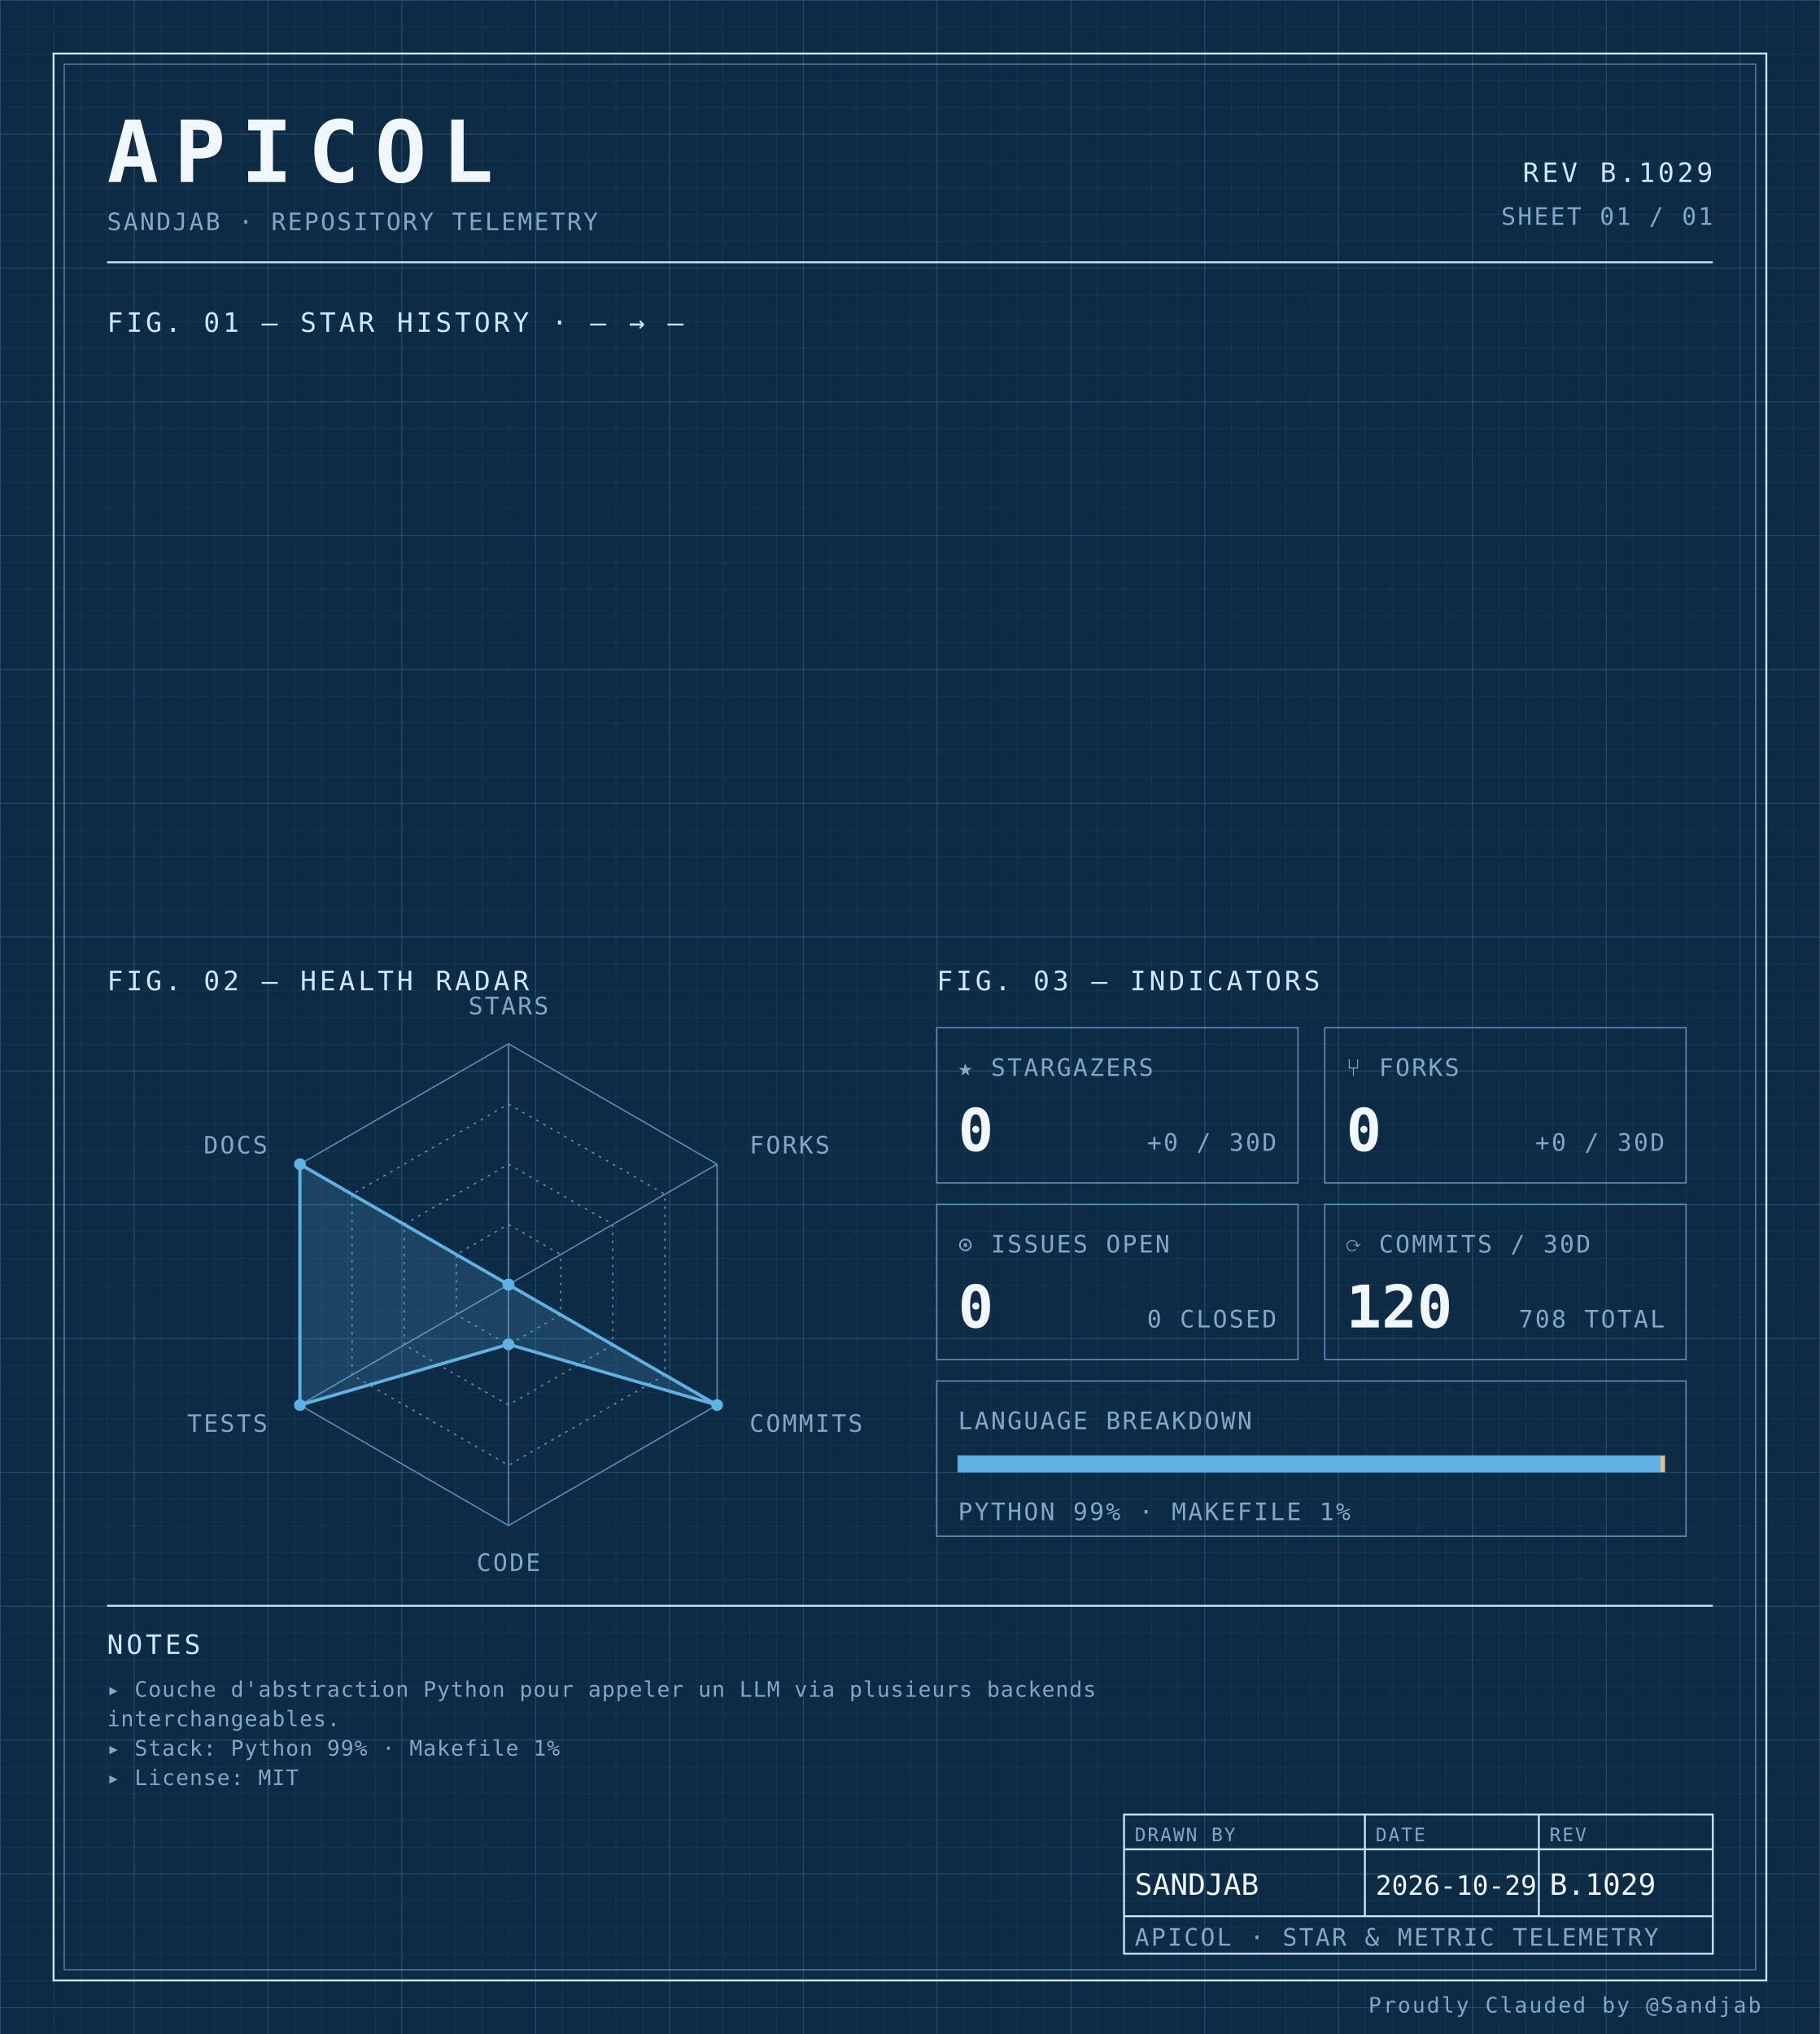
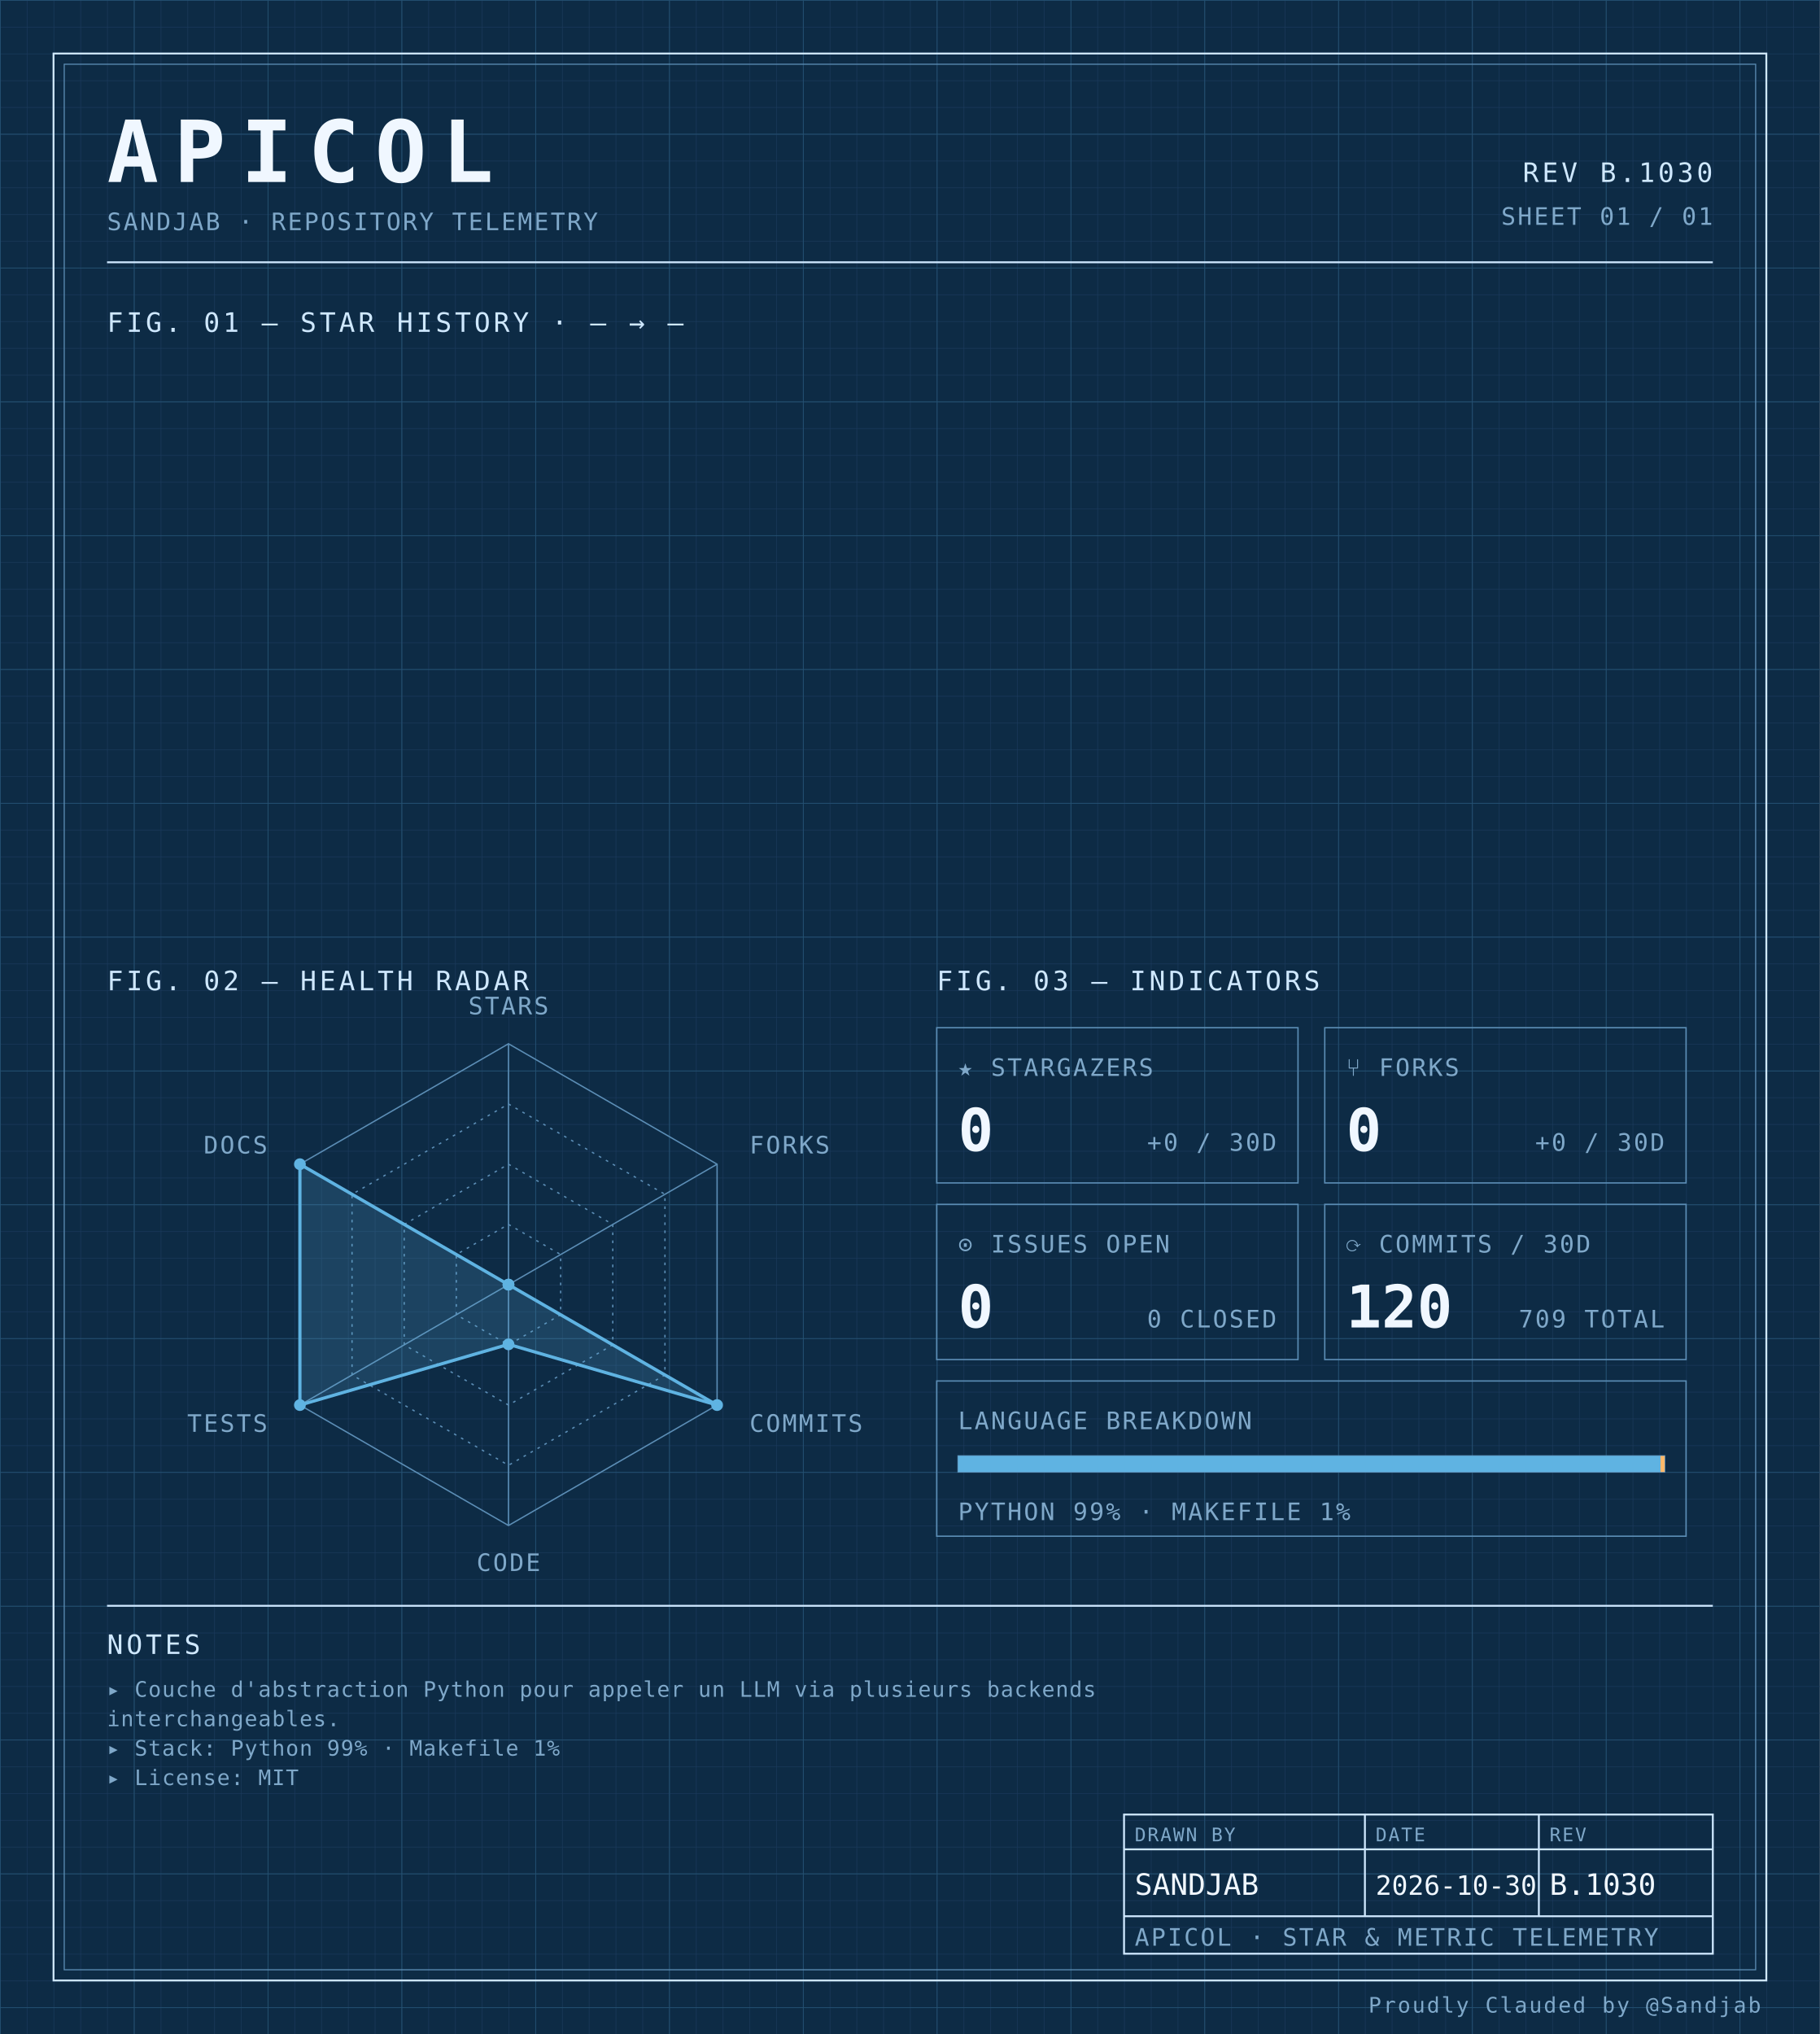
<svg xmlns="http://www.w3.org/2000/svg" width="100%" viewBox="0 0 680 760" role="img">
  <defs>
    <pattern id="grid-fine" width="10" height="10" patternUnits="userSpaceOnUse">
      <path d="M10 0H0V10" fill="none" stroke="#1a3a5c" stroke-width="0.4" />
    </pattern>
    <pattern id="grid-major" width="50" height="50" patternUnits="userSpaceOnUse">
      <path d="M50 0H0V50" fill="none" stroke="#245273" stroke-width="0.5" />
    </pattern>
  </defs>
  <rect x="0" y="0" width="680" height="760" fill="#0d2b45" />
  <rect x="0" y="0" width="680" height="760" fill="url(#grid-fine)" />
  <rect x="0" y="0" width="680" height="760" fill="url(#grid-major)" />
  <rect x="20" y="20" width="640" height="720" fill="none" stroke="#cfe8ff" stroke-width="0.7" />
  <rect x="24" y="24" width="632" height="712" fill="none" stroke="#5b8db5" stroke-width="0.4" />
  <text x="40" y="68" font-family="ui-monospace, 'SF Mono', 'JetBrains Mono', 'Cascadia Code', Consolas, monospace" font-size="32" font-weight="700" fill="#f0f7ff" text-anchor="start" letter-spacing="0.18em">APICOL</text>
  <text x="40" y="86" font-family="ui-monospace, 'SF Mono', 'JetBrains Mono', 'Cascadia Code', Consolas, monospace" font-size="9" font-weight="400" fill="#7fa8c9" text-anchor="start" letter-spacing="0.08em">SANDJAB · REPOSITORY TELEMETRY</text>
-   <text x="640" y="68" font-family="ui-monospace, 'SF Mono', 'JetBrains Mono', 'Cascadia Code', Consolas, monospace" font-size="10" font-weight="400" fill="#cfe8ff" text-anchor="end" letter-spacing="0.12em">REV B.1029</text>
+   <text x="640" y="68" font-family="ui-monospace, 'SF Mono', 'JetBrains Mono', 'Cascadia Code', Consolas, monospace" font-size="10" font-weight="400" fill="#cfe8ff" text-anchor="end" letter-spacing="0.12em">REV B.1030</text>
  <text x="640" y="84" font-family="ui-monospace, 'SF Mono', 'JetBrains Mono', 'Cascadia Code', Consolas, monospace" font-size="9" font-weight="400" fill="#7fa8c9" text-anchor="end" letter-spacing="0.08em">SHEET 01 / 01</text>
  <line x1="40" y1="98" x2="640" y2="98" stroke="#cfe8ff" stroke-width="0.7" />
  <text x="40" y="124" font-family="ui-monospace, 'SF Mono', 'JetBrains Mono', 'Cascadia Code', Consolas, monospace" font-size="10" font-weight="400" fill="#cfe8ff" text-anchor="start" letter-spacing="0.12em">FIG. 01 — STAR HISTORY · — → —</text>
  <text x="40" y="370" font-family="ui-monospace, 'SF Mono', 'JetBrains Mono', 'Cascadia Code', Consolas, monospace" font-size="10" font-weight="400" fill="#cfe8ff" text-anchor="start" letter-spacing="0.12em">FIG. 02 — HEALTH RADAR</text>
  <g transform="translate(190 480)">
    <polygon points="0.00,-90.00 77.94,-45.00 77.94,45.00 0.00,90.00 -77.94,45.00 -77.94,-45.00" fill="none" stroke="#5b8db5" stroke-width="0.5" />
    <polygon points="0.00,-67.50 58.46,-33.75 58.46,33.75 0.00,67.50 -58.46,33.75 -58.46,-33.75" fill="none" stroke="#5b8db5" stroke-width="0.5" stroke-dasharray="1,2" />
    <polygon points="0.00,-45.00 38.97,-22.50 38.97,22.50 0.00,45.00 -38.97,22.50 -38.97,-22.50" fill="none" stroke="#5b8db5" stroke-width="0.5" stroke-dasharray="1,2" />
    <polygon points="0.00,-22.50 19.49,-11.25 19.49,11.25 0.00,22.50 -19.49,11.25 -19.49,-11.25" fill="none" stroke="#5b8db5" stroke-width="0.5" stroke-dasharray="1,2" />
    <line x1="0" y1="0" x2="0.00" y2="-90.00" stroke="#5b8db5" stroke-width="0.5" />
    <line x1="0" y1="0" x2="77.94" y2="-45.00" stroke="#5b8db5" stroke-width="0.5" />
    <line x1="0" y1="0" x2="77.94" y2="45.00" stroke="#5b8db5" stroke-width="0.5" />
    <line x1="0" y1="0" x2="0.00" y2="90.00" stroke="#5b8db5" stroke-width="0.5" />
    <line x1="0" y1="0" x2="-77.94" y2="45.00" stroke="#5b8db5" stroke-width="0.5" />
    <line x1="0" y1="0" x2="-77.94" y2="-45.00" stroke="#5b8db5" stroke-width="0.5" />
    <polygon points="0.00,0.00 0.00,0.00 77.94,45.00 0.00,22.31 -77.94,45.00 -77.94,-45.00" fill="#5fb3e2" fill-opacity="0.18" stroke="#5fb3e2" stroke-width="1.2" />
    <circle cx="0.00" cy="0.00" r="2.2" fill="#5fb3e2" />
    <circle cx="0.00" cy="0.00" r="2.2" fill="#5fb3e2" />
    <circle cx="77.94" cy="45.00" r="2.2" fill="#5fb3e2" />
    <circle cx="0.00" cy="22.31" r="2.2" fill="#5fb3e2" />
    <circle cx="-77.94" cy="45.00" r="2.2" fill="#5fb3e2" />
    <circle cx="-77.94" cy="-45.00" r="2.2" fill="#5fb3e2" />
    <text x="6.3681633555662356e-15" y="-101" font-family="ui-monospace, 'SF Mono', 'JetBrains Mono', 'Cascadia Code', Consolas, monospace" font-size="9" font-weight="400" fill="#7fa8c9" text-anchor="middle" letter-spacing="0.08em">STARS</text>
    <text x="90.067" y="-49" font-family="ui-monospace, 'SF Mono', 'JetBrains Mono', 'Cascadia Code', Consolas, monospace" font-size="9" font-weight="400" fill="#7fa8c9" text-anchor="start" letter-spacing="0.08em">FORKS</text>
    <text x="90.067" y="55" font-family="ui-monospace, 'SF Mono', 'JetBrains Mono', 'Cascadia Code', Consolas, monospace" font-size="9" font-weight="400" fill="#7fa8c9" text-anchor="start" letter-spacing="0.08em">COMMITS</text>
    <text x="6.3681633555662356e-15" y="107" font-family="ui-monospace, 'SF Mono', 'JetBrains Mono', 'Cascadia Code', Consolas, monospace" font-size="9" font-weight="400" fill="#7fa8c9" text-anchor="middle" letter-spacing="0.08em">CODE</text>
    <text x="-90.067" y="55" font-family="ui-monospace, 'SF Mono', 'JetBrains Mono', 'Cascadia Code', Consolas, monospace" font-size="9" font-weight="400" fill="#7fa8c9" text-anchor="end" letter-spacing="0.08em">TESTS</text>
    <text x="-90.067" y="-49" font-family="ui-monospace, 'SF Mono', 'JetBrains Mono', 'Cascadia Code', Consolas, monospace" font-size="9" font-weight="400" fill="#7fa8c9" text-anchor="end" letter-spacing="0.08em">DOCS</text>
  </g>
  <text x="350" y="370" font-family="ui-monospace, 'SF Mono', 'JetBrains Mono', 'Cascadia Code', Consolas, monospace" font-size="10" font-weight="400" fill="#cfe8ff" text-anchor="start" letter-spacing="0.12em">FIG. 03 — INDICATORS</text>
  <rect x="350" y="384" width="135" height="58" fill="none" stroke="#5b8db5" stroke-width="0.5" />
  <text x="358" y="402" font-family="ui-monospace, 'SF Mono', 'JetBrains Mono', 'Cascadia Code', Consolas, monospace" font-size="9" font-weight="400" fill="#7fa8c9" text-anchor="start" letter-spacing="0.08em">★ STARGAZERS</text>
  <text x="358" y="430" font-family="ui-monospace, 'SF Mono', 'JetBrains Mono', 'Cascadia Code', Consolas, monospace" font-size="22" font-weight="700" fill="#f0f7ff" text-anchor="start" letter-spacing="normal">0</text>
  <text x="477" y="430" font-family="ui-monospace, 'SF Mono', 'JetBrains Mono', 'Cascadia Code', Consolas, monospace" font-size="9" font-weight="400" fill="#7fa8c9" text-anchor="end" letter-spacing="0.08em">+0 / 30D</text>
  <rect x="495" y="384" width="135" height="58" fill="none" stroke="#5b8db5" stroke-width="0.5" />
  <text x="503" y="402" font-family="ui-monospace, 'SF Mono', 'JetBrains Mono', 'Cascadia Code', Consolas, monospace" font-size="9" font-weight="400" fill="#7fa8c9" text-anchor="start" letter-spacing="0.08em">⑂ FORKS</text>
  <text x="503" y="430" font-family="ui-monospace, 'SF Mono', 'JetBrains Mono', 'Cascadia Code', Consolas, monospace" font-size="22" font-weight="700" fill="#f0f7ff" text-anchor="start" letter-spacing="normal">0</text>
  <text x="622" y="430" font-family="ui-monospace, 'SF Mono', 'JetBrains Mono', 'Cascadia Code', Consolas, monospace" font-size="9" font-weight="400" fill="#7fa8c9" text-anchor="end" letter-spacing="0.08em">+0 / 30D</text>
  <rect x="350" y="450" width="135" height="58" fill="none" stroke="#5b8db5" stroke-width="0.5" />
  <text x="358" y="468" font-family="ui-monospace, 'SF Mono', 'JetBrains Mono', 'Cascadia Code', Consolas, monospace" font-size="9" font-weight="400" fill="#7fa8c9" text-anchor="start" letter-spacing="0.08em">⊙ ISSUES OPEN</text>
  <text x="358" y="496" font-family="ui-monospace, 'SF Mono', 'JetBrains Mono', 'Cascadia Code', Consolas, monospace" font-size="22" font-weight="700" fill="#f0f7ff" text-anchor="start" letter-spacing="normal">0</text>
  <text x="477" y="496" font-family="ui-monospace, 'SF Mono', 'JetBrains Mono', 'Cascadia Code', Consolas, monospace" font-size="9" font-weight="400" fill="#7fa8c9" text-anchor="end" letter-spacing="0.08em">0 CLOSED</text>
  <rect x="495" y="450" width="135" height="58" fill="none" stroke="#5b8db5" stroke-width="0.5" />
  <text x="503" y="468" font-family="ui-monospace, 'SF Mono', 'JetBrains Mono', 'Cascadia Code', Consolas, monospace" font-size="9" font-weight="400" fill="#7fa8c9" text-anchor="start" letter-spacing="0.08em">⟳ COMMITS / 30D</text>
  <text x="503" y="496" font-family="ui-monospace, 'SF Mono', 'JetBrains Mono', 'Cascadia Code', Consolas, monospace" font-size="22" font-weight="700" fill="#f0f7ff" text-anchor="start" letter-spacing="normal">120</text>
-   <text x="622" y="496" font-family="ui-monospace, 'SF Mono', 'JetBrains Mono', 'Cascadia Code', Consolas, monospace" font-size="9" font-weight="400" fill="#7fa8c9" text-anchor="end" letter-spacing="0.08em">708 TOTAL</text>
+   <text x="622" y="496" font-family="ui-monospace, 'SF Mono', 'JetBrains Mono', 'Cascadia Code', Consolas, monospace" font-size="9" font-weight="400" fill="#7fa8c9" text-anchor="end" letter-spacing="0.08em">709 TOTAL</text>
  <rect x="350" y="516" width="280" height="58" fill="none" stroke="#5b8db5" stroke-width="0.5" />
  <text x="358" y="534" font-family="ui-monospace, 'SF Mono', 'JetBrains Mono', 'Cascadia Code', Consolas, monospace" font-size="9" font-weight="400" fill="#7fa8c9" text-anchor="start" letter-spacing="0.08em">LANGUAGE BREAKDOWN</text>
  <rect x="358" y="544" width="264" height="6" fill="none" stroke="#5b8db5" stroke-width="0.5" />
  <rect x="358" y="544" width="262.46" height="6" fill="#5fb3e2" />
  <rect x="620.456" y="544" width="1.54" height="6" fill="#ffb96b" />
  <text x="358" y="568" font-family="ui-monospace, 'SF Mono', 'JetBrains Mono', 'Cascadia Code', Consolas, monospace" font-size="9" font-weight="400" fill="#7fa8c9" text-anchor="start" letter-spacing="0.08em">PYTHON 99% · MAKEFILE 1%</text>
  <line x1="40" y1="600" x2="640" y2="600" stroke="#cfe8ff" stroke-width="0.7" />
  <text x="40" y="618" font-family="ui-monospace, 'SF Mono', 'JetBrains Mono', 'Cascadia Code', Consolas, monospace" font-size="10" font-weight="400" fill="#cfe8ff" text-anchor="start" letter-spacing="0.12em">NOTES</text>
  <text x="40" y="634" font-family="ui-monospace, 'SF Mono', 'JetBrains Mono', 'Cascadia Code', Consolas, monospace" font-size="8" font-weight="400" fill="#7fa8c9" text-anchor="start" letter-spacing="0.04em">▸ Couche d'abstraction Python pour appeler un LLM via plusieurs backends</text>
  <text x="40" y="645" font-family="ui-monospace, 'SF Mono', 'JetBrains Mono', 'Cascadia Code', Consolas, monospace" font-size="8" font-weight="400" fill="#7fa8c9" text-anchor="start" letter-spacing="0.04em">  interchangeables.</text>
  <text x="40" y="656" font-family="ui-monospace, 'SF Mono', 'JetBrains Mono', 'Cascadia Code', Consolas, monospace" font-size="8" font-weight="400" fill="#7fa8c9" text-anchor="start" letter-spacing="0.04em">▸ Stack: Python 99% · Makefile 1%</text>
  <text x="40" y="667" font-family="ui-monospace, 'SF Mono', 'JetBrains Mono', 'Cascadia Code', Consolas, monospace" font-size="8" font-weight="400" fill="#7fa8c9" text-anchor="start" letter-spacing="0.04em">▸ License: MIT</text>
  <rect x="420" y="678" width="220" height="52" fill="none" stroke="#cfe8ff" stroke-width="0.7" />
  <line x1="420" y1="691" x2="640" y2="691" stroke="#cfe8ff" stroke-width="0.7" />
  <line x1="420" y1="716" x2="640" y2="716" stroke="#cfe8ff" stroke-width="0.7" />
  <line x1="510" y1="678" x2="510" y2="716" stroke="#cfe8ff" stroke-width="0.7" />
  <line x1="575" y1="678" x2="575" y2="716" stroke="#cfe8ff" stroke-width="0.7" />
  <text x="424" y="688" font-family="ui-monospace, 'SF Mono', 'JetBrains Mono', 'Cascadia Code', Consolas, monospace" font-size="7" font-weight="400" fill="#7fa8c9" text-anchor="start" letter-spacing="0.08em">DRAWN BY</text>
  <text x="514" y="688" font-family="ui-monospace, 'SF Mono', 'JetBrains Mono', 'Cascadia Code', Consolas, monospace" font-size="7" font-weight="400" fill="#7fa8c9" text-anchor="start" letter-spacing="0.08em">DATE</text>
  <text x="579" y="688" font-family="ui-monospace, 'SF Mono', 'JetBrains Mono', 'Cascadia Code', Consolas, monospace" font-size="7" font-weight="400" fill="#7fa8c9" text-anchor="start" letter-spacing="0.08em">REV</text>
  <text x="424" y="708" font-family="ui-monospace, 'SF Mono', 'JetBrains Mono', 'Cascadia Code', Consolas, monospace" font-size="11" font-weight="400" fill="#f0f7ff" text-anchor="start" letter-spacing="normal">SANDJAB</text>
-   <text x="514" y="708" font-family="ui-monospace, 'SF Mono', 'JetBrains Mono', 'Cascadia Code', Consolas, monospace" font-size="10" font-weight="400" fill="#f0f7ff" text-anchor="start" letter-spacing="normal">2026-10-29</text>
-   <text x="579" y="708" font-family="ui-monospace, 'SF Mono', 'JetBrains Mono', 'Cascadia Code', Consolas, monospace" font-size="11" font-weight="400" fill="#f0f7ff" text-anchor="start" letter-spacing="normal">B.1029</text>
+   <text x="514" y="708" font-family="ui-monospace, 'SF Mono', 'JetBrains Mono', 'Cascadia Code', Consolas, monospace" font-size="10" font-weight="400" fill="#f0f7ff" text-anchor="start" letter-spacing="normal">2026-10-30</text>
+   <text x="579" y="708" font-family="ui-monospace, 'SF Mono', 'JetBrains Mono', 'Cascadia Code', Consolas, monospace" font-size="11" font-weight="400" fill="#f0f7ff" text-anchor="start" letter-spacing="normal">B.1030</text>
  <text x="424" y="727" font-family="ui-monospace, 'SF Mono', 'JetBrains Mono', 'Cascadia Code', Consolas, monospace" font-size="9" font-weight="400" fill="#7fa8c9" text-anchor="start" letter-spacing="0.08em">APICOL · STAR &amp; METRIC TELEMETRY</text>
  <text x="658" y="752" font-family="ui-monospace, 'SF Mono', 'JetBrains Mono', 'Cascadia Code', Consolas, monospace" font-size="8" font-weight="400" fill="#7fa8c9" text-anchor="end" letter-spacing="0.08em">Proudly Clauded by @Sandjab</text>
</svg>
